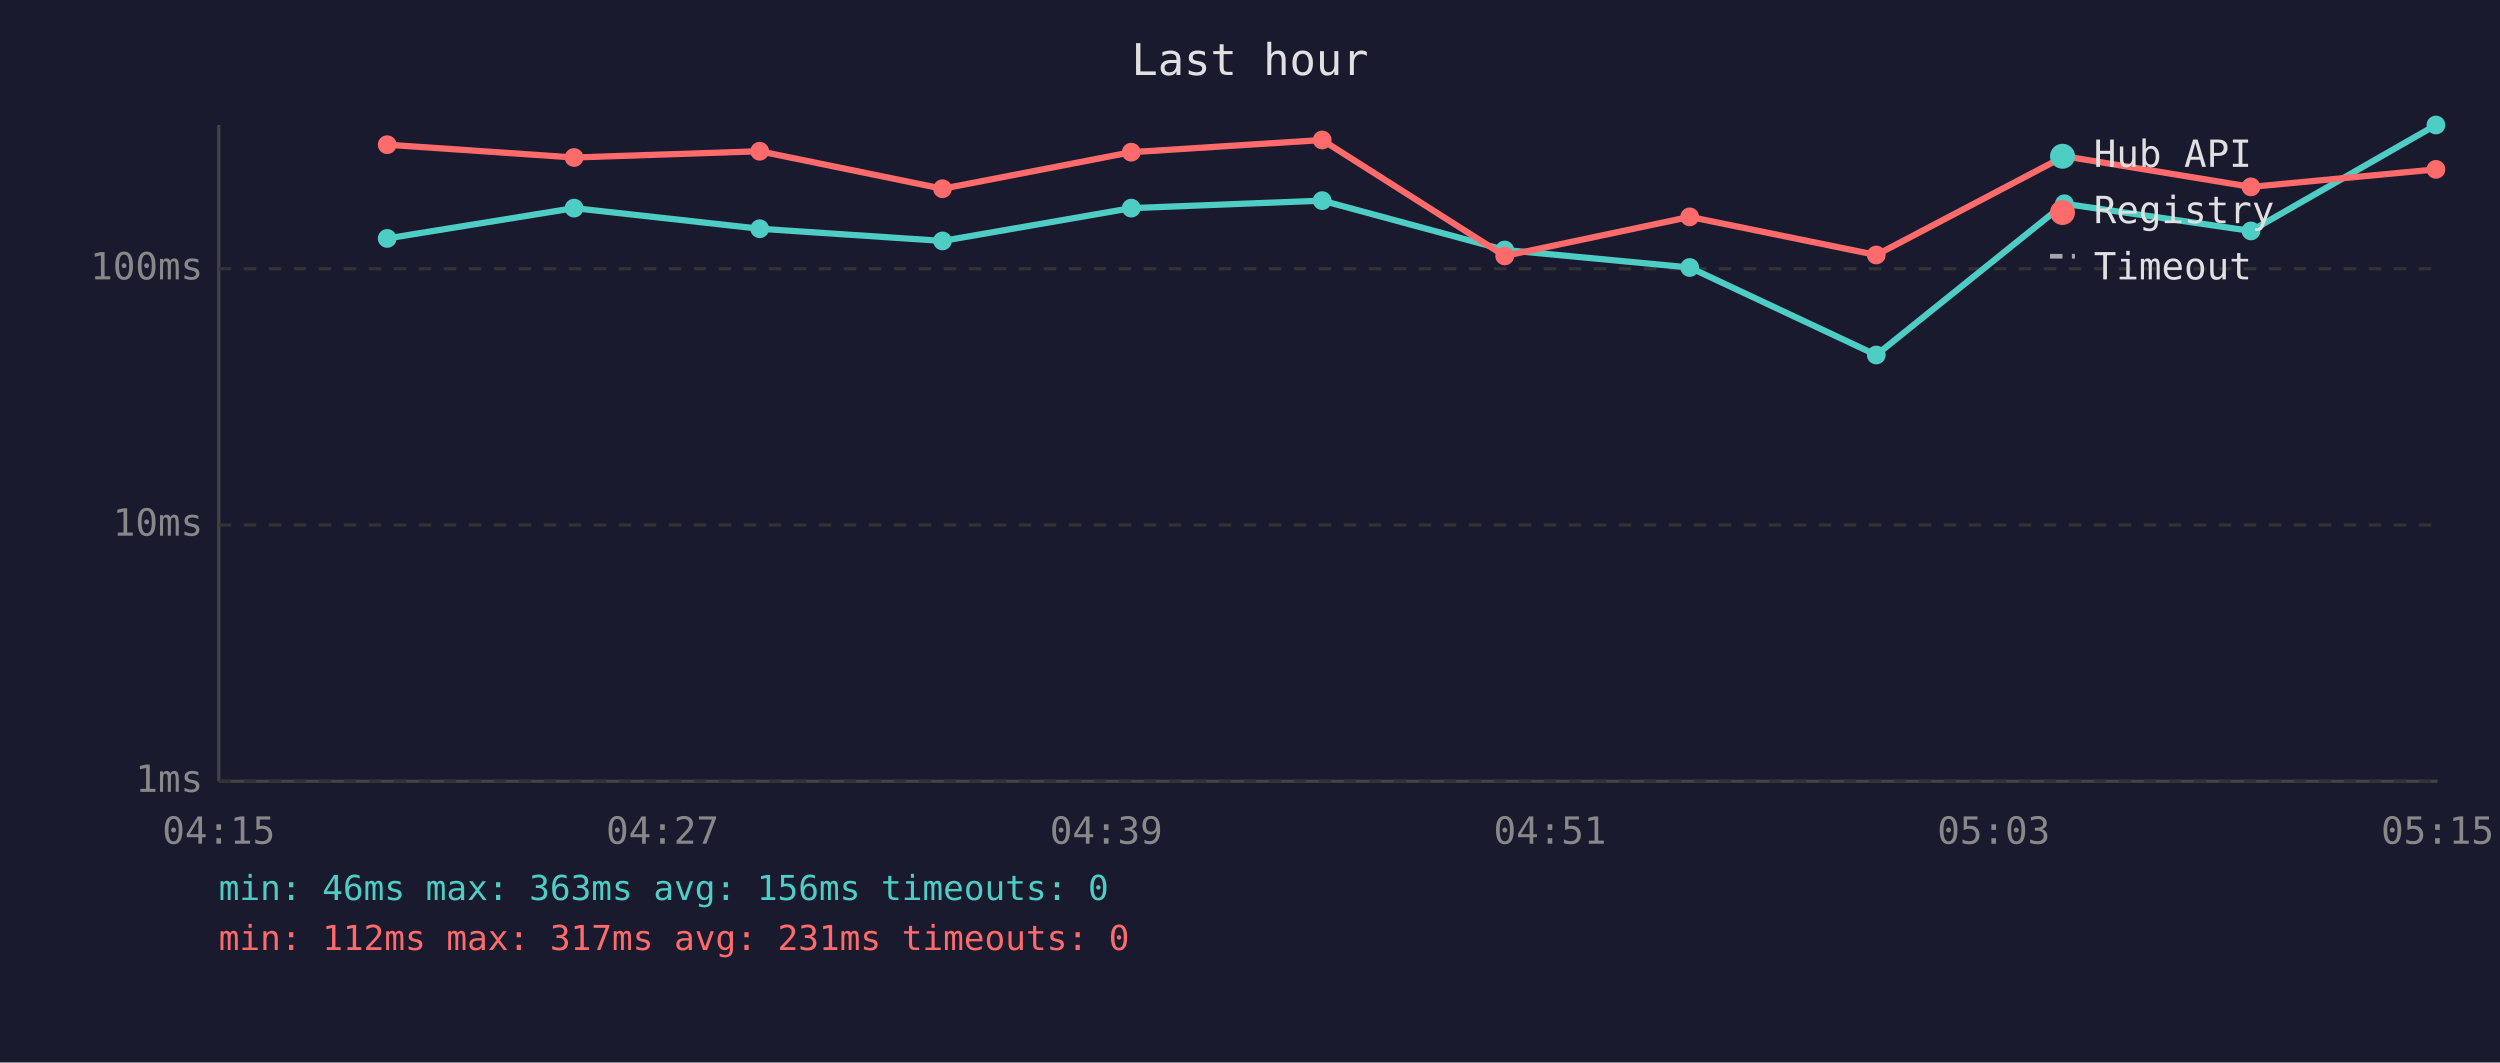
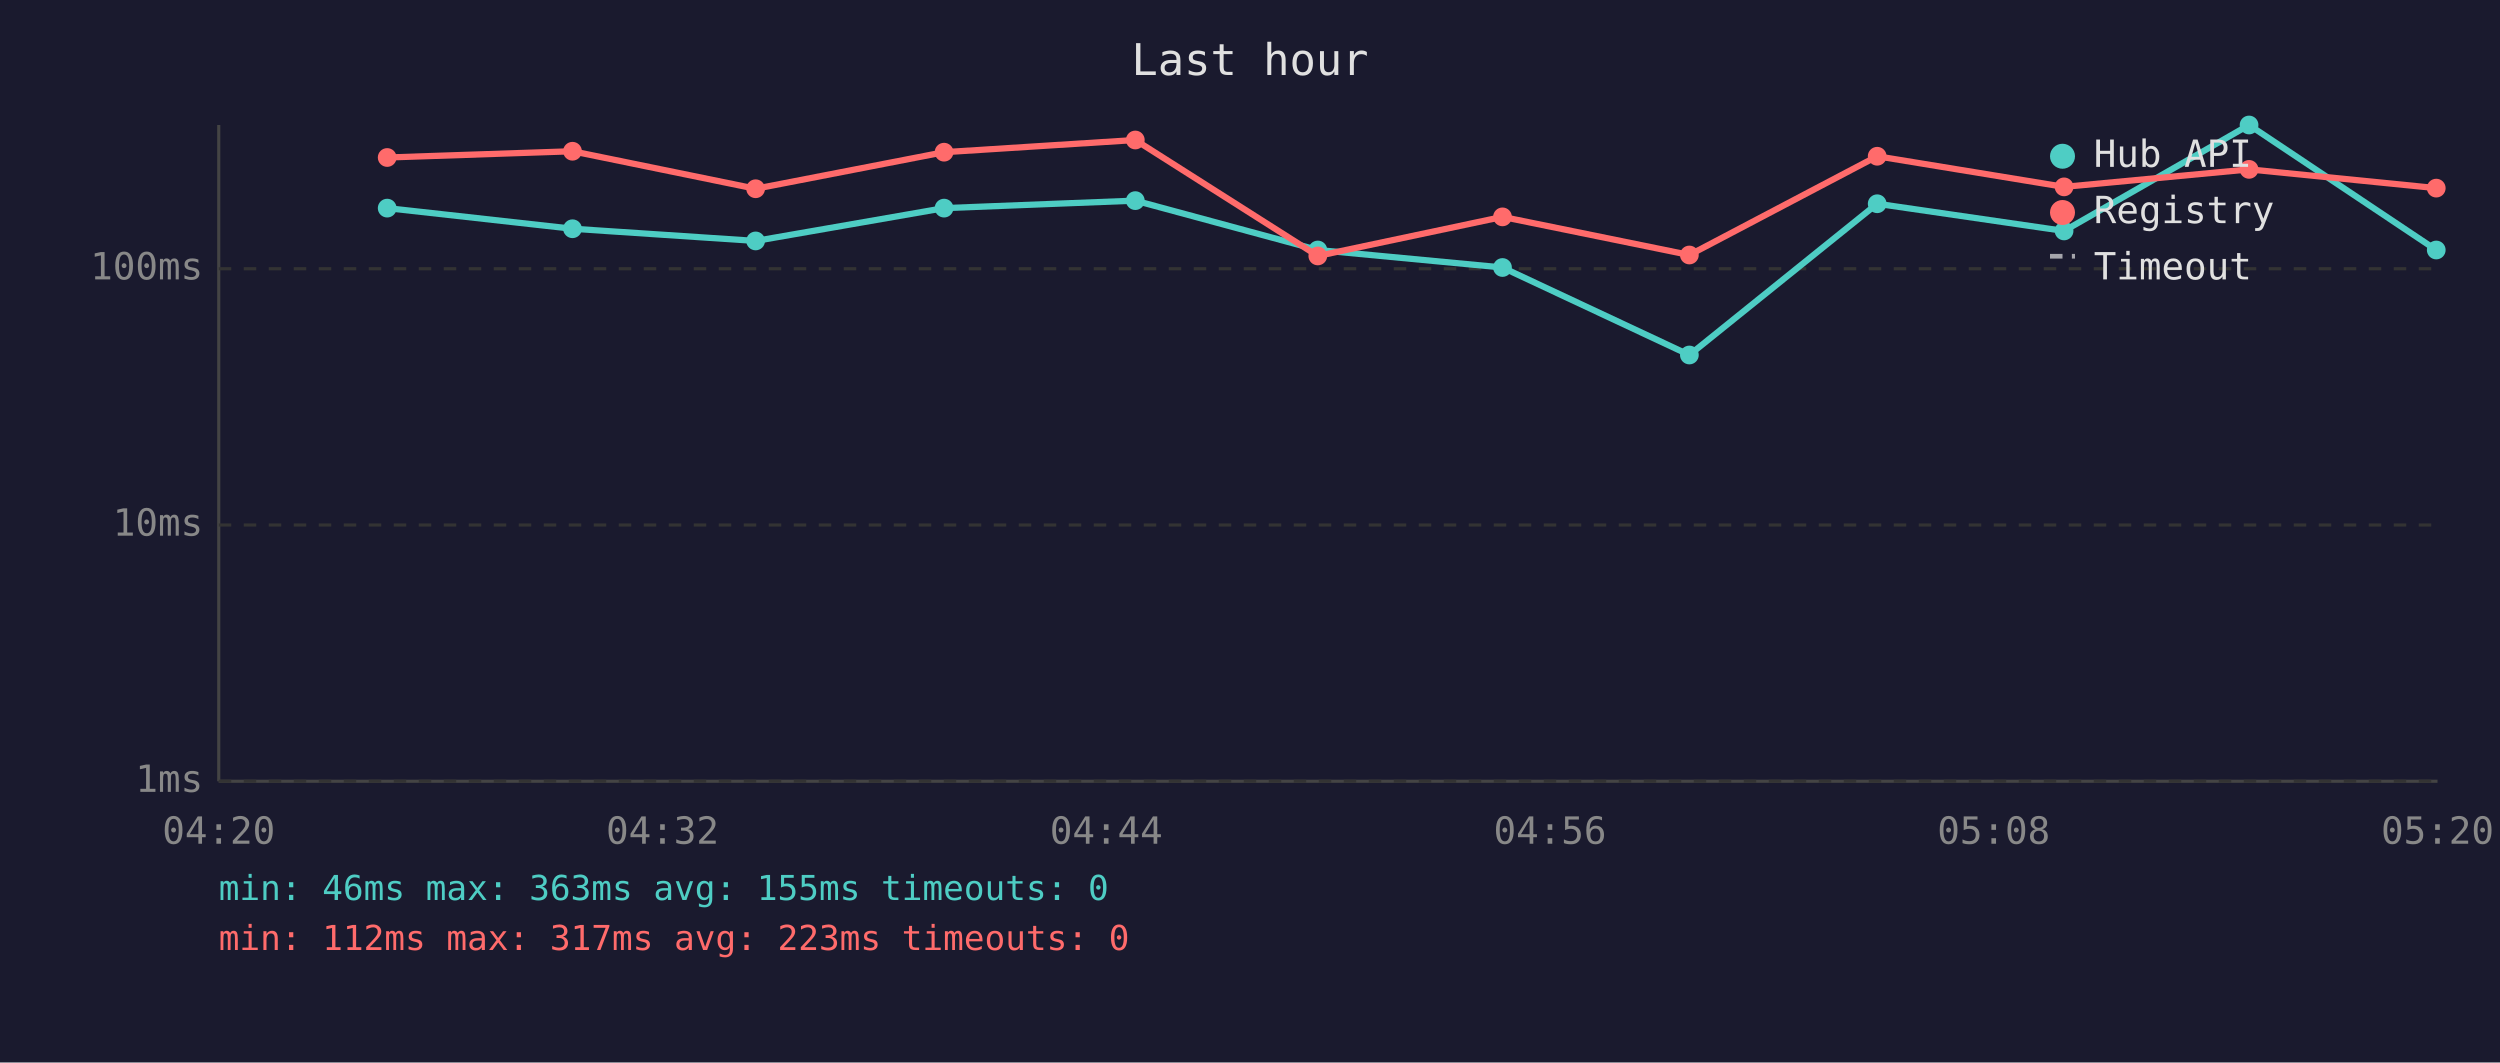
<svg xmlns="http://www.w3.org/2000/svg" viewBox="0 0 800 340" font-family="monospace" font-size="12">
  <rect width="800" height="340" fill="#1a1a2e" />
  <text x="400" y="24" fill="#e0e0e0" font-size="14" text-anchor="middle">Last hour</text>
  <line x1="70" y1="40" x2="70" y2="250" stroke="#444" stroke-width="1" />
  <line x1="70" y1="250" x2="780" y2="250" stroke="#444" stroke-width="1" />
  <line x1="70" y1="250" x2="780" y2="250" stroke="#333" stroke-width="1" stroke-dasharray="4" />
  <text x="65" y="250" fill="#888" text-anchor="end" dominant-baseline="middle">1ms</text>
  <line x1="70" y1="168" x2="780" y2="168" stroke="#333" stroke-width="1" stroke-dasharray="4" />
  <text x="65" y="168" fill="#888" text-anchor="end" dominant-baseline="middle">10ms</text>
  <line x1="70" y1="86" x2="780" y2="86" stroke="#333" stroke-width="1" stroke-dasharray="4" />
  <text x="65" y="86" fill="#888" text-anchor="end" dominant-baseline="middle">100ms</text>
-   <text x="70" y="270" fill="#888" text-anchor="middle">04:15</text>
-   <text x="212" y="270" fill="#888" text-anchor="middle">04:27</text>
-   <text x="354" y="270" fill="#888" text-anchor="middle">04:39</text>
-   <text x="496" y="270" fill="#888" text-anchor="middle">04:51</text>
-   <text x="638" y="270" fill="#888" text-anchor="middle">05:03</text>
-   <text x="780" y="270" fill="#888" text-anchor="middle">05:15</text>
-   <polyline points="123.9,76.3 183.7,66.6 243.1,73.2 301.6,77.1 362.0,66.6 423.1,64.2 481.5,80.0 540.7,85.6 600.4,113.6 660.6,65.2 720.3,73.9 779.5,40.0" fill="none" stroke="#4ecdc4" stroke-width="2" opacity="1" />
-   <circle cx="123.9" cy="76.3" r="3" fill="#4ecdc4" />
-   <circle cx="183.7" cy="66.6" r="3" fill="#4ecdc4" />
-   <circle cx="243.1" cy="73.2" r="3" fill="#4ecdc4" />
-   <circle cx="301.6" cy="77.1" r="3" fill="#4ecdc4" />
-   <circle cx="362.0" cy="66.6" r="3" fill="#4ecdc4" />
-   <circle cx="423.1" cy="64.2" r="3" fill="#4ecdc4" />
-   <circle cx="481.5" cy="80.0" r="3" fill="#4ecdc4" />
-   <circle cx="540.7" cy="85.6" r="3" fill="#4ecdc4" />
-   <circle cx="600.4" cy="113.6" r="3" fill="#4ecdc4" />
-   <circle cx="660.6" cy="65.2" r="3" fill="#4ecdc4" />
-   <circle cx="720.3" cy="73.9" r="3" fill="#4ecdc4" />
-   <circle cx="779.5" cy="40.0" r="3" fill="#4ecdc4" />
-   <polyline points="123.9,46.3 183.7,50.4 243.1,48.4 301.6,60.4 362.0,48.7 423.1,44.8 481.5,81.9 540.7,69.4 600.4,81.6 660.6,50.0 720.3,59.8 779.5,54.2" fill="none" stroke="#ff6b6b" stroke-width="2" opacity="1" />
-   <circle cx="123.9" cy="46.3" r="3" fill="#ff6b6b" />
-   <circle cx="183.7" cy="50.4" r="3" fill="#ff6b6b" />
-   <circle cx="243.1" cy="48.4" r="3" fill="#ff6b6b" />
-   <circle cx="301.6" cy="60.4" r="3" fill="#ff6b6b" />
-   <circle cx="362.0" cy="48.7" r="3" fill="#ff6b6b" />
-   <circle cx="423.1" cy="44.8" r="3" fill="#ff6b6b" />
-   <circle cx="481.5" cy="81.9" r="3" fill="#ff6b6b" />
-   <circle cx="540.7" cy="69.4" r="3" fill="#ff6b6b" />
-   <circle cx="600.4" cy="81.6" r="3" fill="#ff6b6b" />
-   <circle cx="660.6" cy="50.0" r="3" fill="#ff6b6b" />
-   <circle cx="720.3" cy="59.8" r="3" fill="#ff6b6b" />
-   <circle cx="779.5" cy="54.2" r="3" fill="#ff6b6b" />
+   <text x="70" y="270" fill="#888" text-anchor="middle">04:20</text>
+   <text x="212" y="270" fill="#888" text-anchor="middle">04:32</text>
+   <text x="354" y="270" fill="#888" text-anchor="middle">04:44</text>
+   <text x="496" y="270" fill="#888" text-anchor="middle">04:56</text>
+   <text x="638" y="270" fill="#888" text-anchor="middle">05:08</text>
+   <text x="780" y="270" fill="#888" text-anchor="middle">05:20</text>
+   <polyline points="123.9,66.6 183.2,73.2 241.8,77.1 302.1,66.6 363.3,64.2 421.7,80.0 480.8,85.6 540.6,113.6 600.7,65.2 660.5,73.9 719.7,40.0 779.6,80.0" fill="none" stroke="#4ecdc4" stroke-width="2" opacity="1" />
+   <circle cx="123.9" cy="66.6" r="3" fill="#4ecdc4" />
+   <circle cx="183.2" cy="73.2" r="3" fill="#4ecdc4" />
+   <circle cx="241.8" cy="77.1" r="3" fill="#4ecdc4" />
+   <circle cx="302.1" cy="66.6" r="3" fill="#4ecdc4" />
+   <circle cx="363.3" cy="64.2" r="3" fill="#4ecdc4" />
+   <circle cx="421.7" cy="80.0" r="3" fill="#4ecdc4" />
+   <circle cx="480.8" cy="85.6" r="3" fill="#4ecdc4" />
+   <circle cx="540.6" cy="113.6" r="3" fill="#4ecdc4" />
+   <circle cx="600.7" cy="65.2" r="3" fill="#4ecdc4" />
+   <circle cx="660.5" cy="73.9" r="3" fill="#4ecdc4" />
+   <circle cx="719.7" cy="40.0" r="3" fill="#4ecdc4" />
+   <circle cx="779.6" cy="80.0" r="3" fill="#4ecdc4" />
+   <polyline points="123.9,50.4 183.2,48.4 241.8,60.4 302.1,48.7 363.3,44.8 421.7,81.9 480.8,69.4 540.6,81.6 600.7,50.0 660.5,59.8 719.7,54.2 779.6,60.2" fill="none" stroke="#ff6b6b" stroke-width="2" opacity="1" />
+   <circle cx="123.9" cy="50.4" r="3" fill="#ff6b6b" />
+   <circle cx="183.2" cy="48.4" r="3" fill="#ff6b6b" />
+   <circle cx="241.8" cy="60.4" r="3" fill="#ff6b6b" />
+   <circle cx="302.1" cy="48.7" r="3" fill="#ff6b6b" />
+   <circle cx="363.3" cy="44.8" r="3" fill="#ff6b6b" />
+   <circle cx="421.7" cy="81.9" r="3" fill="#ff6b6b" />
+   <circle cx="480.8" cy="69.4" r="3" fill="#ff6b6b" />
+   <circle cx="540.6" cy="81.6" r="3" fill="#ff6b6b" />
+   <circle cx="600.7" cy="50.0" r="3" fill="#ff6b6b" />
+   <circle cx="660.5" cy="59.8" r="3" fill="#ff6b6b" />
+   <circle cx="719.7" cy="54.2" r="3" fill="#ff6b6b" />
+   <circle cx="779.6" cy="60.2" r="3" fill="#ff6b6b" />
  <circle cx="660" cy="50" r="4" fill="#4ecdc4" />
  <text x="670" y="50" fill="#e0e0e0" dominant-baseline="middle">Hub API</text>
  <circle cx="660" cy="68" r="4" fill="#ff6b6b" />
  <text x="670" y="68" fill="#e0e0e0" dominant-baseline="middle">Registry</text>
  <line x1="656" y1="82" x2="664" y2="82" stroke="#e0e0e0" stroke-width="1.5" stroke-dasharray="4,3" opacity="0.7" />
  <text x="670" y="86" fill="#e0e0e0" dominant-baseline="middle">Timeout</text>
-   <text x="70" y="288" fill="#4ecdc4" font-size="11">min: 46ms  max: 363ms  avg: 156ms  timeouts: 0</text>
-   <text x="70" y="304" fill="#ff6b6b" font-size="11">min: 112ms  max: 317ms  avg: 231ms  timeouts: 0</text>
+   <text x="70" y="288" fill="#4ecdc4" font-size="11">min: 46ms  max: 363ms  avg: 155ms  timeouts: 0</text>
+   <text x="70" y="304" fill="#ff6b6b" font-size="11">min: 112ms  max: 317ms  avg: 223ms  timeouts: 0</text>
</svg>
